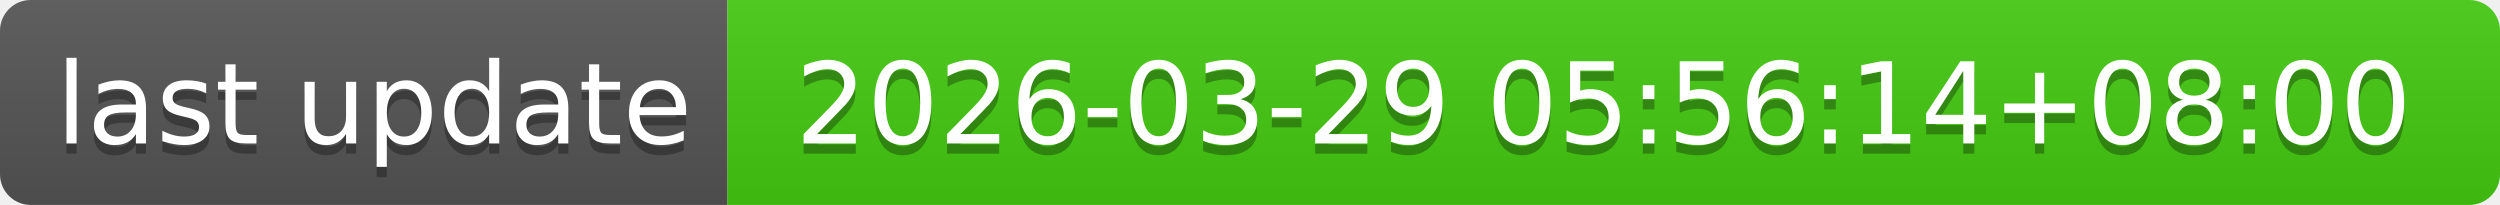
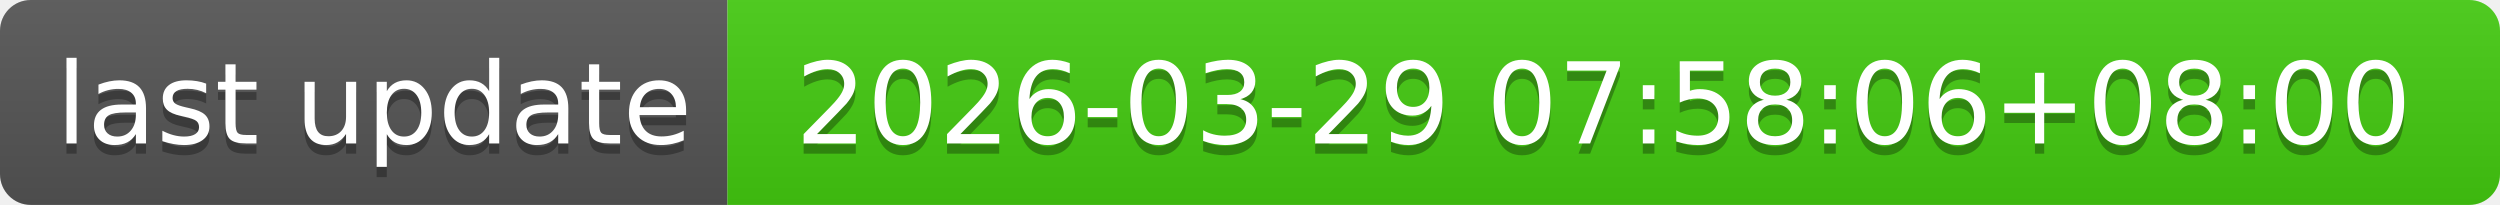
- <svg xmlns="http://www.w3.org/2000/svg" width="244" height="20" role="img" aria-label="last update: 2026-03-29 05:56:14+08:00">
+ <svg xmlns="http://www.w3.org/2000/svg" width="244" height="20" role="img" aria-label="last update: 2026-03-29 07:58:06+08:00">
  <linearGradient id="s" x2="0" y2="100%">
    <stop offset="0" stop-color="#bbb" stop-opacity=".1" />
    <stop offset="1" stop-opacity=".1" />
  </linearGradient>
  <clipPath id="r">
    <rect width="244" height="20" rx="3" fill="#fff" />
  </clipPath>
  <g clip-path="url(#r)">
    <rect width="71" height="20" fill="#555" />
    <rect x="71" width="173" height="20" fill="#4c1" />
    <rect width="244" height="20" fill="url(#s)" />
  </g>
  <g fill="#fff" text-anchor="middle" font-family="Verdana,Geneva,DejaVu Sans,sans-serif" text-rendering="geometricPrecision" font-size="110">
    <text aria-hidden="true" x="365" y="150" fill="#010101" fill-opacity=".3" transform="scale(.1)" textLength="610">last update</text>
    <text x="365" y="140" transform="scale(.1)" fill="#fff" textLength="610">last update</text>
-     <text aria-hidden="true" x="1565" y="150" fill="#010101" fill-opacity=".3" transform="scale(.1)" textLength="1630">2026-03-29 05:56:14+08:00</text>
-     <text x="1565" y="140" transform="scale(.1)" fill="#fff" textLength="1630">2026-03-29 05:56:14+08:00</text>
+     <text aria-hidden="true" x="1565" y="150" fill="#010101" fill-opacity=".3" transform="scale(.1)" textLength="1630">2026-03-29 07:58:06+08:00</text>
+     <text x="1565" y="140" transform="scale(.1)" fill="#fff" textLength="1630">2026-03-29 07:58:06+08:00</text>
  </g>
</svg>
